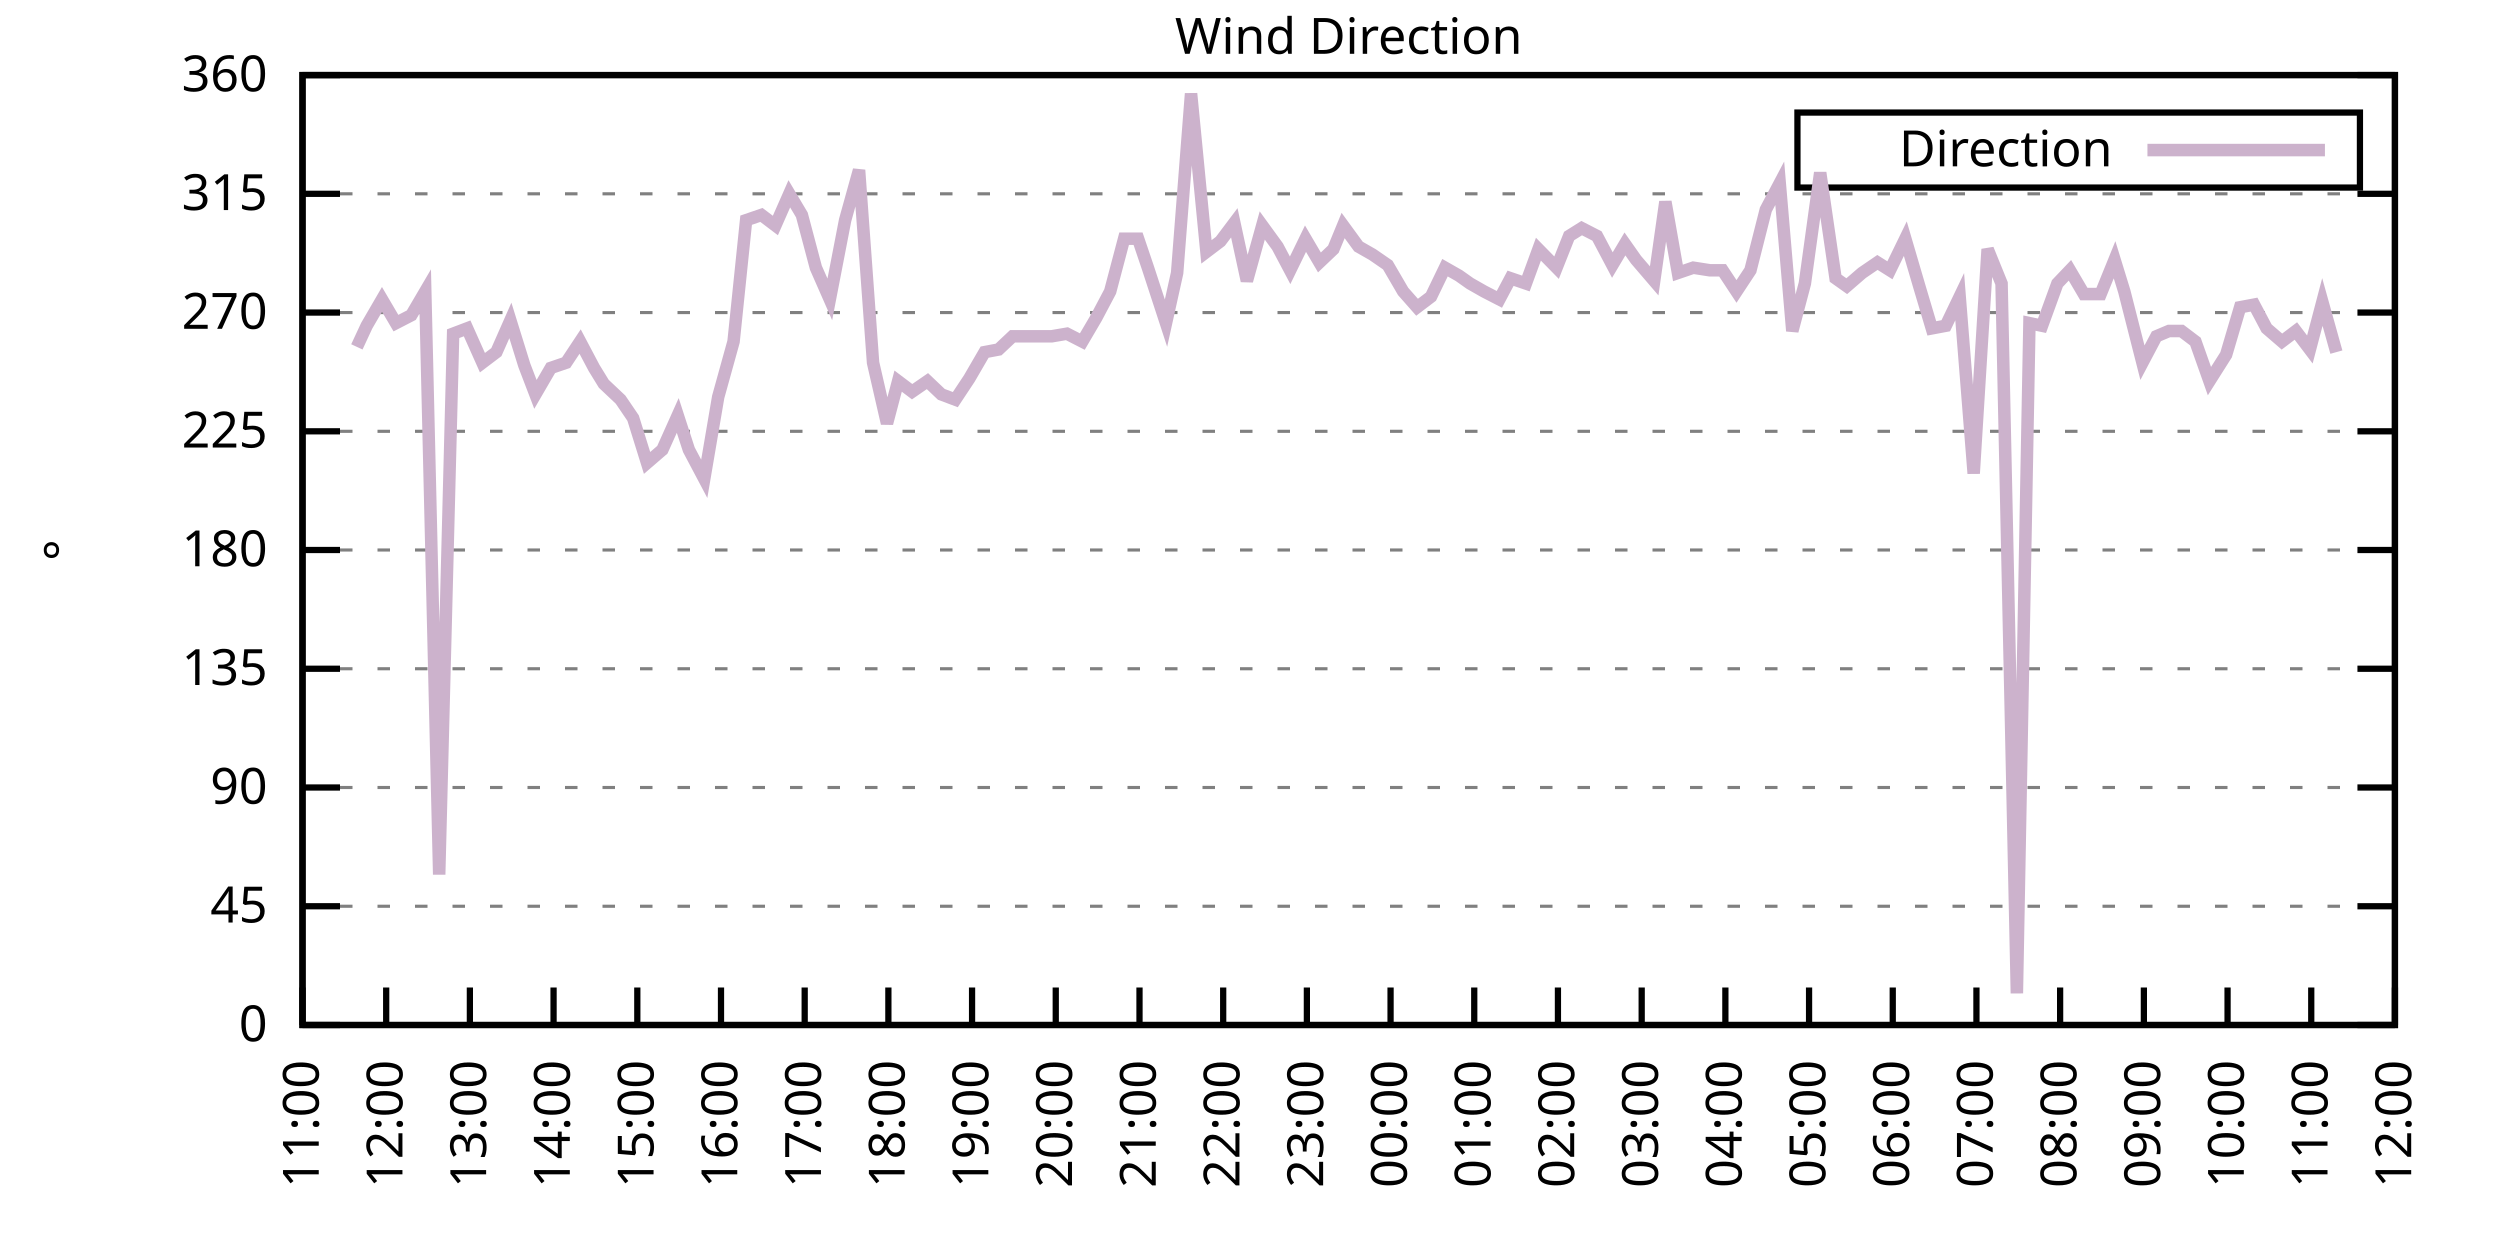
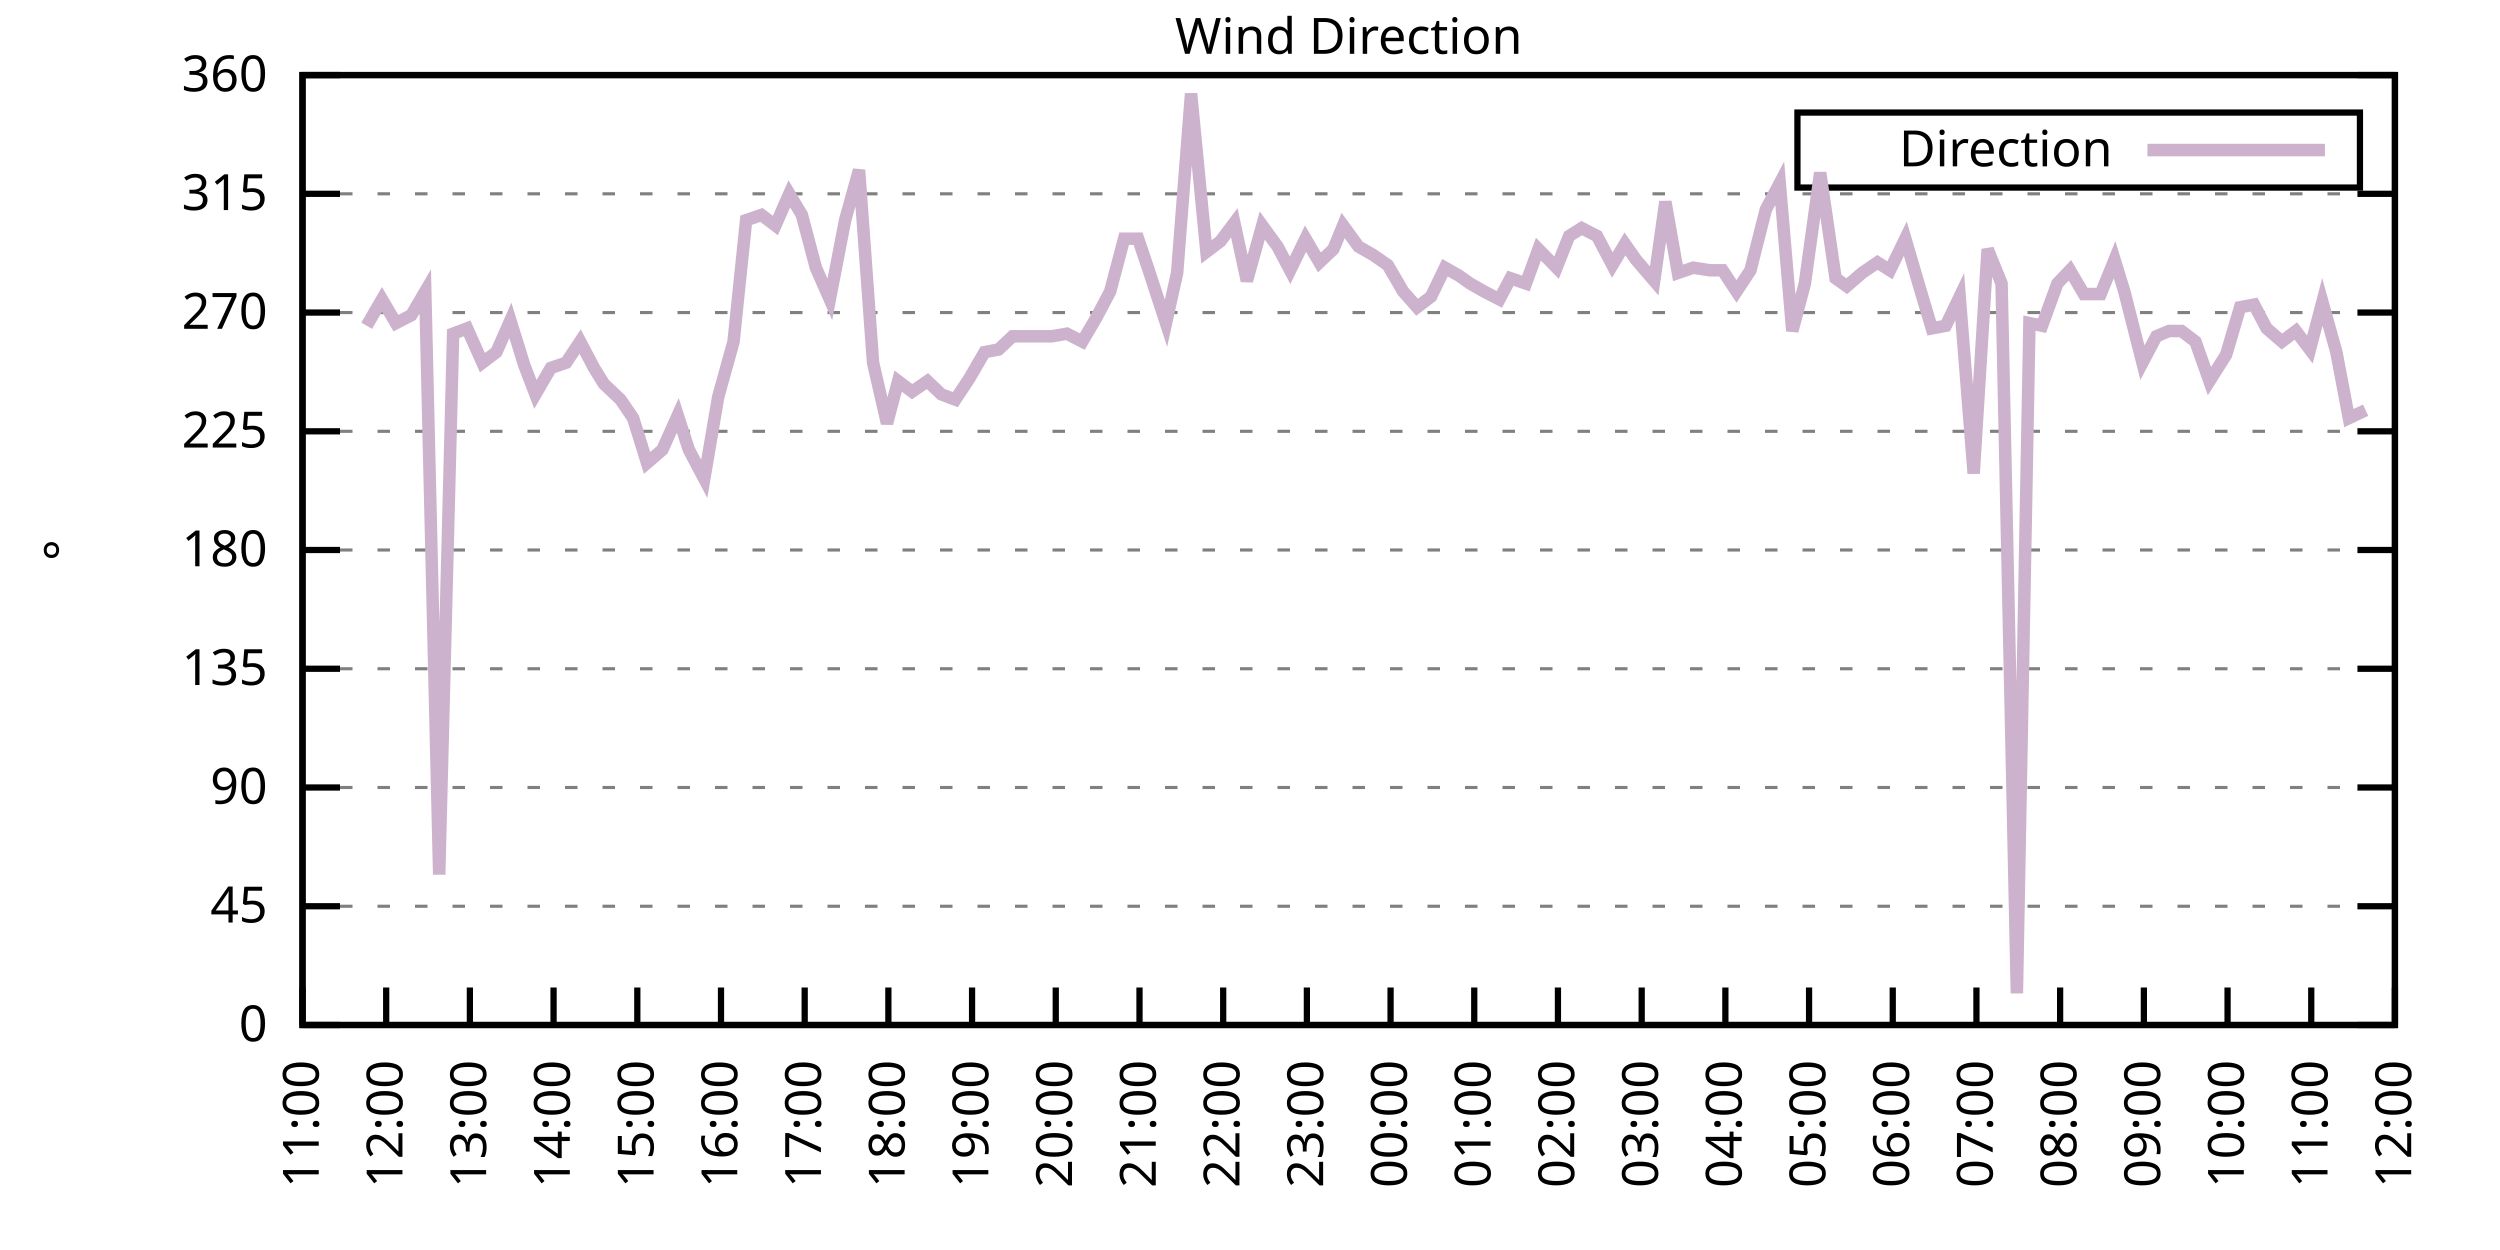
<svg xmlns="http://www.w3.org/2000/svg" xmlns:xlink="http://www.w3.org/1999/xlink" width="400" height="200" viewBox="0 0 400 200">
  <g id="gnuplot_canvas">
    <rect x="0" y="0" width="400" height="200" fill="none" />
    <defs>
      <circle id="gpDot" r="0.5" stroke-width="0.5" stroke="currentColor" />
      <path id="gpPt0" stroke-width="0.333" stroke="currentColor" d="M-1,0 h2 M0,-1 v2" />
      <path id="gpPt1" stroke-width="0.333" stroke="currentColor" d="M-1,-1 L1,1 M1,-1 L-1,1" />
      <path id="gpPt2" stroke-width="0.333" stroke="currentColor" d="M-1,0 L1,0 M0,-1 L0,1 M-1,-1 L1,1 M-1,1 L1,-1" />
      <rect id="gpPt3" stroke-width="0.333" stroke="currentColor" x="-1" y="-1" width="2" height="2" />
      <rect id="gpPt4" stroke-width="0.333" stroke="currentColor" fill="currentColor" x="-1" y="-1" width="2" height="2" />
      <circle id="gpPt5" stroke-width="0.333" stroke="currentColor" cx="0" cy="0" r="1" />
      <use xlink:href="#gpPt5" id="gpPt6" fill="currentColor" stroke="none" />
      <path id="gpPt7" stroke-width="0.333" stroke="currentColor" d="M0,-1.33 L-1.33,0.67 L1.33,0.67 z" />
      <use xlink:href="#gpPt7" id="gpPt8" fill="currentColor" stroke="none" />
      <use xlink:href="#gpPt7" id="gpPt9" stroke="currentColor" transform="rotate(180)" />
      <use xlink:href="#gpPt9" id="gpPt10" fill="currentColor" stroke="none" />
      <use xlink:href="#gpPt3" id="gpPt11" stroke="currentColor" transform="rotate(45)" />
      <use xlink:href="#gpPt11" id="gpPt12" fill="currentColor" stroke="none" />
      <path id="gpPt13" stroke-width="0.333" stroke="currentColor" d="M0,1.330 L1.265,0.411 L0.782,-1.067 L-0.782,-1.076 L-1.265,0.411 z" />
      <use xlink:href="#gpPt13" id="gpPt14" fill="currentColor" stroke="none" />
      <filter id="textbox" filterUnits="objectBoundingBox" x="0" y="0" height="1" width="1">
        <feFlood flood-color="white" flood-opacity="1" result="bgnd" />
        <feComposite in="SourceGraphic" in2="bgnd" operator="atop" />
      </filter>
      <filter id="greybox" filterUnits="objectBoundingBox" x="0" y="0" height="1" width="1">
        <feFlood flood-color="lightgrey" flood-opacity="1" result="grey" />
        <feComposite in="SourceGraphic" in2="grey" operator="atop" />
      </filter>
    </defs>
    <g fill="none" color="white" stroke="currentColor" stroke-width="1.00" stroke-linecap="butt" stroke-linejoin="miter">
</g>
    <g fill="none" color="black" stroke="currentColor" stroke-width="1.00" stroke-linecap="butt" stroke-linejoin="miter">
      <g stroke="none" shape-rendering="crispEdges">
        <polygon fill="rgb(255, 255, 255)" points="48.40,164.00 383.18,164.00 383.18,12.02 48.40,12.02 " />
      </g>
    </g>
    <g fill="none" color="black" stroke="currentColor" stroke-width="1.00" stroke-linecap="butt" stroke-linejoin="miter">
</g>
    <g fill="none" color="black" stroke="black" stroke-width="0.50" stroke-linecap="butt" stroke-linejoin="miter">
</g>
    <g fill="none" color="gray" stroke="currentColor" stroke-width="0.50" stroke-linecap="butt" stroke-linejoin="miter">
      <path stroke="gray" stroke-dasharray="2,4" class="gridline" d="M48.40,164.00 L383.19,164.00  " />
    </g>
    <g fill="none" color="gray" stroke="gray" stroke-width="1.00" stroke-linecap="butt" stroke-linejoin="miter">
</g>
    <g fill="none" color="black" stroke="currentColor" stroke-width="1.00" stroke-linecap="butt" stroke-linejoin="miter">
      <path stroke="black" d="M48.40,164.00 L54.40,164.00 M383.19,164.00 L377.19,164.00  " />
      <g transform="translate(42.80,166.60)" stroke="none" fill="black" font-family="Sans" font-size="8.00" text-anchor="end">
        <text>
          <tspan font-family="Sans"> 0</tspan>
        </text>
      </g>
    </g>
    <g fill="none" color="black" stroke="currentColor" stroke-width="1.00" stroke-linecap="butt" stroke-linejoin="miter">
</g>
    <g fill="none" color="black" stroke="black" stroke-width="0.50" stroke-linecap="butt" stroke-linejoin="miter">
</g>
    <g fill="none" color="gray" stroke="currentColor" stroke-width="0.50" stroke-linecap="butt" stroke-linejoin="miter">
      <path stroke="gray" stroke-dasharray="2,4" class="gridline" d="M48.40,145.00 L383.19,145.00  " />
    </g>
    <g fill="none" color="gray" stroke="gray" stroke-width="1.00" stroke-linecap="butt" stroke-linejoin="miter">
</g>
    <g fill="none" color="black" stroke="currentColor" stroke-width="1.00" stroke-linecap="butt" stroke-linejoin="miter">
      <path stroke="black" d="M48.40,145.00 L54.40,145.00 M383.19,145.00 L377.19,145.00  " />
      <g transform="translate(42.80,147.60)" stroke="none" fill="black" font-family="Sans" font-size="8.00" text-anchor="end">
        <text>
          <tspan font-family="Sans"> 45</tspan>
        </text>
      </g>
    </g>
    <g fill="none" color="black" stroke="currentColor" stroke-width="1.00" stroke-linecap="butt" stroke-linejoin="miter">
</g>
    <g fill="none" color="black" stroke="black" stroke-width="0.50" stroke-linecap="butt" stroke-linejoin="miter">
</g>
    <g fill="none" color="gray" stroke="currentColor" stroke-width="0.50" stroke-linecap="butt" stroke-linejoin="miter">
      <path stroke="gray" stroke-dasharray="2,4" class="gridline" d="M48.40,126.00 L383.19,126.00  " />
    </g>
    <g fill="none" color="gray" stroke="gray" stroke-width="1.00" stroke-linecap="butt" stroke-linejoin="miter">
</g>
    <g fill="none" color="black" stroke="currentColor" stroke-width="1.00" stroke-linecap="butt" stroke-linejoin="miter">
      <path stroke="black" d="M48.40,126.00 L54.40,126.00 M383.19,126.00 L377.19,126.00  " />
      <g transform="translate(42.80,128.60)" stroke="none" fill="black" font-family="Sans" font-size="8.00" text-anchor="end">
        <text>
          <tspan font-family="Sans"> 90</tspan>
        </text>
      </g>
    </g>
    <g fill="none" color="black" stroke="currentColor" stroke-width="1.00" stroke-linecap="butt" stroke-linejoin="miter">
</g>
    <g fill="none" color="black" stroke="black" stroke-width="0.50" stroke-linecap="butt" stroke-linejoin="miter">
</g>
    <g fill="none" color="gray" stroke="currentColor" stroke-width="0.50" stroke-linecap="butt" stroke-linejoin="miter">
      <path stroke="gray" stroke-dasharray="2,4" class="gridline" d="M48.40,107.00 L383.19,107.00  " />
    </g>
    <g fill="none" color="gray" stroke="gray" stroke-width="1.00" stroke-linecap="butt" stroke-linejoin="miter">
</g>
    <g fill="none" color="black" stroke="currentColor" stroke-width="1.00" stroke-linecap="butt" stroke-linejoin="miter">
      <path stroke="black" d="M48.40,107.00 L54.40,107.00 M383.19,107.00 L377.19,107.00  " />
      <g transform="translate(42.80,109.60)" stroke="none" fill="black" font-family="Sans" font-size="8.00" text-anchor="end">
        <text>
          <tspan font-family="Sans"> 135</tspan>
        </text>
      </g>
    </g>
    <g fill="none" color="black" stroke="currentColor" stroke-width="1.00" stroke-linecap="butt" stroke-linejoin="miter">
</g>
    <g fill="none" color="black" stroke="black" stroke-width="0.50" stroke-linecap="butt" stroke-linejoin="miter">
</g>
    <g fill="none" color="gray" stroke="currentColor" stroke-width="0.50" stroke-linecap="butt" stroke-linejoin="miter">
      <path stroke="gray" stroke-dasharray="2,4" class="gridline" d="M48.40,88.00 L383.19,88.00  " />
    </g>
    <g fill="none" color="gray" stroke="gray" stroke-width="1.00" stroke-linecap="butt" stroke-linejoin="miter">
</g>
    <g fill="none" color="black" stroke="currentColor" stroke-width="1.00" stroke-linecap="butt" stroke-linejoin="miter">
      <path stroke="black" d="M48.40,88.00 L54.40,88.00 M383.19,88.00 L377.19,88.00  " />
      <g transform="translate(42.80,90.60)" stroke="none" fill="black" font-family="Sans" font-size="8.00" text-anchor="end">
        <text>
          <tspan font-family="Sans"> 180</tspan>
        </text>
      </g>
    </g>
    <g fill="none" color="black" stroke="currentColor" stroke-width="1.00" stroke-linecap="butt" stroke-linejoin="miter">
</g>
    <g fill="none" color="black" stroke="black" stroke-width="0.50" stroke-linecap="butt" stroke-linejoin="miter">
</g>
    <g fill="none" color="gray" stroke="currentColor" stroke-width="0.50" stroke-linecap="butt" stroke-linejoin="miter">
      <path stroke="gray" stroke-dasharray="2,4" class="gridline" d="M48.40,69.01 L383.19,69.01  " />
    </g>
    <g fill="none" color="gray" stroke="gray" stroke-width="1.00" stroke-linecap="butt" stroke-linejoin="miter">
</g>
    <g fill="none" color="black" stroke="currentColor" stroke-width="1.00" stroke-linecap="butt" stroke-linejoin="miter">
      <path stroke="black" d="M48.40,69.01 L54.40,69.01 M383.19,69.01 L377.19,69.01  " />
      <g transform="translate(42.80,71.61)" stroke="none" fill="black" font-family="Sans" font-size="8.00" text-anchor="end">
        <text>
          <tspan font-family="Sans"> 225</tspan>
        </text>
      </g>
    </g>
    <g fill="none" color="black" stroke="currentColor" stroke-width="1.00" stroke-linecap="butt" stroke-linejoin="miter">
</g>
    <g fill="none" color="black" stroke="black" stroke-width="0.50" stroke-linecap="butt" stroke-linejoin="miter">
</g>
    <g fill="none" color="gray" stroke="currentColor" stroke-width="0.50" stroke-linecap="butt" stroke-linejoin="miter">
      <path stroke="gray" stroke-dasharray="2,4" class="gridline" d="M48.40,50.01 L383.19,50.01  " />
    </g>
    <g fill="none" color="gray" stroke="gray" stroke-width="1.00" stroke-linecap="butt" stroke-linejoin="miter">
</g>
    <g fill="none" color="black" stroke="currentColor" stroke-width="1.00" stroke-linecap="butt" stroke-linejoin="miter">
      <path stroke="black" d="M48.40,50.01 L54.40,50.01 M383.19,50.01 L377.19,50.01  " />
      <g transform="translate(42.80,52.61)" stroke="none" fill="black" font-family="Sans" font-size="8.00" text-anchor="end">
        <text>
          <tspan font-family="Sans"> 270</tspan>
        </text>
      </g>
    </g>
    <g fill="none" color="black" stroke="currentColor" stroke-width="1.00" stroke-linecap="butt" stroke-linejoin="miter">
</g>
    <g fill="none" color="black" stroke="black" stroke-width="0.50" stroke-linecap="butt" stroke-linejoin="miter">
</g>
    <g fill="none" color="gray" stroke="currentColor" stroke-width="0.50" stroke-linecap="butt" stroke-linejoin="miter">
      <path stroke="gray" stroke-dasharray="2,4" class="gridline" d="M48.40,31.01 L383.19,31.01  " />
    </g>
    <g fill="none" color="gray" stroke="gray" stroke-width="1.00" stroke-linecap="butt" stroke-linejoin="miter">
</g>
    <g fill="none" color="black" stroke="currentColor" stroke-width="1.00" stroke-linecap="butt" stroke-linejoin="miter">
      <path stroke="black" d="M48.40,31.01 L54.40,31.01 M383.19,31.01 L377.19,31.01  " />
      <g transform="translate(42.80,33.61)" stroke="none" fill="black" font-family="Sans" font-size="8.00" text-anchor="end">
        <text>
          <tspan font-family="Sans"> 315</tspan>
        </text>
      </g>
    </g>
    <g fill="none" color="black" stroke="currentColor" stroke-width="1.00" stroke-linecap="butt" stroke-linejoin="miter">
</g>
    <g fill="none" color="black" stroke="black" stroke-width="0.50" stroke-linecap="butt" stroke-linejoin="miter">
</g>
    <g fill="none" color="gray" stroke="currentColor" stroke-width="0.50" stroke-linecap="butt" stroke-linejoin="miter">
      <path stroke="gray" stroke-dasharray="2,4" class="gridline" d="M48.40,12.01 L383.19,12.01  " />
    </g>
    <g fill="none" color="gray" stroke="gray" stroke-width="1.00" stroke-linecap="butt" stroke-linejoin="miter">
</g>
    <g fill="none" color="black" stroke="currentColor" stroke-width="1.00" stroke-linecap="butt" stroke-linejoin="miter">
      <path stroke="black" d="M48.40,12.01 L54.40,12.01 M383.19,12.01 L377.19,12.01  " />
      <g transform="translate(42.80,14.61)" stroke="none" fill="black" font-family="Sans" font-size="8.00" text-anchor="end">
        <text>
          <tspan font-family="Sans"> 360</tspan>
        </text>
      </g>
    </g>
    <g fill="none" color="black" stroke="currentColor" stroke-width="1.00" stroke-linecap="butt" stroke-linejoin="miter">
      <path stroke="black" d="M48.40,164.00 L48.40,158.00  " />
      <g transform="translate(51.00,169.60) rotate(270.00)" stroke="none" fill="black" font-family="Sans" font-size="8.00" text-anchor="end">
        <text>
          <tspan font-family="Sans">11:00</tspan>
        </text>
      </g>
    </g>
    <g fill="none" color="black" stroke="currentColor" stroke-width="1.00" stroke-linecap="butt" stroke-linejoin="miter">
      <path stroke="black" d="M61.79,164.00 L61.79,158.00  " />
      <g transform="translate(64.39,169.60) rotate(270.00)" stroke="none" fill="black" font-family="Sans" font-size="8.00" text-anchor="end">
        <text>
          <tspan font-family="Sans">12:00</tspan>
        </text>
      </g>
    </g>
    <g fill="none" color="black" stroke="currentColor" stroke-width="1.00" stroke-linecap="butt" stroke-linejoin="miter">
      <path stroke="black" d="M75.18,164.00 L75.18,158.00  " />
      <g transform="translate(77.78,169.60) rotate(270.00)" stroke="none" fill="black" font-family="Sans" font-size="8.00" text-anchor="end">
        <text>
          <tspan font-family="Sans">13:00</tspan>
        </text>
      </g>
    </g>
    <g fill="none" color="black" stroke="currentColor" stroke-width="1.00" stroke-linecap="butt" stroke-linejoin="miter">
      <path stroke="black" d="M88.57,164.00 L88.57,158.00  " />
      <g transform="translate(91.17,169.60) rotate(270.00)" stroke="none" fill="black" font-family="Sans" font-size="8.00" text-anchor="end">
        <text>
          <tspan font-family="Sans">14:00</tspan>
        </text>
      </g>
    </g>
    <g fill="none" color="black" stroke="currentColor" stroke-width="1.00" stroke-linecap="butt" stroke-linejoin="miter">
      <path stroke="black" d="M101.97,164.00 L101.97,158.00  " />
      <g transform="translate(104.57,169.60) rotate(270.00)" stroke="none" fill="black" font-family="Sans" font-size="8.00" text-anchor="end">
        <text>
          <tspan font-family="Sans">15:00</tspan>
        </text>
      </g>
    </g>
    <g fill="none" color="black" stroke="currentColor" stroke-width="1.00" stroke-linecap="butt" stroke-linejoin="miter">
      <path stroke="black" d="M115.36,164.00 L115.36,158.00  " />
      <g transform="translate(117.96,169.60) rotate(270.00)" stroke="none" fill="black" font-family="Sans" font-size="8.00" text-anchor="end">
        <text>
          <tspan font-family="Sans">16:00</tspan>
        </text>
      </g>
    </g>
    <g fill="none" color="black" stroke="currentColor" stroke-width="1.00" stroke-linecap="butt" stroke-linejoin="miter">
      <path stroke="black" d="M128.75,164.00 L128.75,158.00  " />
      <g transform="translate(131.35,169.60) rotate(270.00)" stroke="none" fill="black" font-family="Sans" font-size="8.00" text-anchor="end">
        <text>
          <tspan font-family="Sans">17:00</tspan>
        </text>
      </g>
    </g>
    <g fill="none" color="black" stroke="currentColor" stroke-width="1.00" stroke-linecap="butt" stroke-linejoin="miter">
      <path stroke="black" d="M142.14,164.00 L142.14,158.00  " />
      <g transform="translate(144.74,169.60) rotate(270.00)" stroke="none" fill="black" font-family="Sans" font-size="8.00" text-anchor="end">
        <text>
          <tspan font-family="Sans">18:00</tspan>
        </text>
      </g>
    </g>
    <g fill="none" color="black" stroke="currentColor" stroke-width="1.00" stroke-linecap="butt" stroke-linejoin="miter">
      <path stroke="black" d="M155.53,164.00 L155.53,158.00  " />
      <g transform="translate(158.13,169.60) rotate(270.00)" stroke="none" fill="black" font-family="Sans" font-size="8.00" text-anchor="end">
        <text>
          <tspan font-family="Sans">19:00</tspan>
        </text>
      </g>
    </g>
    <g fill="none" color="black" stroke="currentColor" stroke-width="1.00" stroke-linecap="butt" stroke-linejoin="miter">
      <path stroke="black" d="M168.92,164.00 L168.92,158.00  " />
      <g transform="translate(171.52,169.60) rotate(270.00)" stroke="none" fill="black" font-family="Sans" font-size="8.00" text-anchor="end">
        <text>
          <tspan font-family="Sans">20:00</tspan>
        </text>
      </g>
    </g>
    <g fill="none" color="black" stroke="currentColor" stroke-width="1.00" stroke-linecap="butt" stroke-linejoin="miter">
      <path stroke="black" d="M182.32,164.00 L182.32,158.00  " />
      <g transform="translate(184.92,169.60) rotate(270.00)" stroke="none" fill="black" font-family="Sans" font-size="8.00" text-anchor="end">
        <text>
          <tspan font-family="Sans">21:00</tspan>
        </text>
      </g>
    </g>
    <g fill="none" color="black" stroke="currentColor" stroke-width="1.00" stroke-linecap="butt" stroke-linejoin="miter">
      <path stroke="black" d="M195.71,164.00 L195.71,158.00  " />
      <g transform="translate(198.31,169.60) rotate(270.00)" stroke="none" fill="black" font-family="Sans" font-size="8.00" text-anchor="end">
        <text>
          <tspan font-family="Sans">22:00</tspan>
        </text>
      </g>
    </g>
    <g fill="none" color="black" stroke="currentColor" stroke-width="1.00" stroke-linecap="butt" stroke-linejoin="miter">
      <path stroke="black" d="M209.10,164.00 L209.10,158.00  " />
      <g transform="translate(211.70,169.60) rotate(270.00)" stroke="none" fill="black" font-family="Sans" font-size="8.00" text-anchor="end">
        <text>
          <tspan font-family="Sans">23:00</tspan>
        </text>
      </g>
    </g>
    <g fill="none" color="black" stroke="currentColor" stroke-width="1.00" stroke-linecap="butt" stroke-linejoin="miter">
      <path stroke="black" d="M222.49,164.00 L222.49,158.00  " />
      <g transform="translate(225.09,169.60) rotate(270.00)" stroke="none" fill="black" font-family="Sans" font-size="8.00" text-anchor="end">
        <text>
          <tspan font-family="Sans">00:00</tspan>
        </text>
      </g>
    </g>
    <g fill="none" color="black" stroke="currentColor" stroke-width="1.00" stroke-linecap="butt" stroke-linejoin="miter">
      <path stroke="black" d="M235.88,164.00 L235.88,158.00  " />
      <g transform="translate(238.48,169.60) rotate(270.00)" stroke="none" fill="black" font-family="Sans" font-size="8.00" text-anchor="end">
        <text>
          <tspan font-family="Sans">01:00</tspan>
        </text>
      </g>
    </g>
    <g fill="none" color="black" stroke="currentColor" stroke-width="1.00" stroke-linecap="butt" stroke-linejoin="miter">
      <path stroke="black" d="M249.27,164.00 L249.27,158.00  " />
      <g transform="translate(251.87,169.60) rotate(270.00)" stroke="none" fill="black" font-family="Sans" font-size="8.00" text-anchor="end">
        <text>
          <tspan font-family="Sans">02:00</tspan>
        </text>
      </g>
    </g>
    <g fill="none" color="black" stroke="currentColor" stroke-width="1.00" stroke-linecap="butt" stroke-linejoin="miter">
      <path stroke="black" d="M262.67,164.00 L262.67,158.00  " />
      <g transform="translate(265.27,169.60) rotate(270.00)" stroke="none" fill="black" font-family="Sans" font-size="8.00" text-anchor="end">
        <text>
          <tspan font-family="Sans">03:00</tspan>
        </text>
      </g>
    </g>
    <g fill="none" color="black" stroke="currentColor" stroke-width="1.00" stroke-linecap="butt" stroke-linejoin="miter">
      <path stroke="black" d="M276.06,164.00 L276.06,158.00  " />
      <g transform="translate(278.66,169.60) rotate(270.00)" stroke="none" fill="black" font-family="Sans" font-size="8.00" text-anchor="end">
        <text>
          <tspan font-family="Sans">04:00</tspan>
        </text>
      </g>
    </g>
    <g fill="none" color="black" stroke="currentColor" stroke-width="1.00" stroke-linecap="butt" stroke-linejoin="miter">
      <path stroke="black" d="M289.45,164.00 L289.45,158.00  " />
      <g transform="translate(292.05,169.60) rotate(270.00)" stroke="none" fill="black" font-family="Sans" font-size="8.00" text-anchor="end">
        <text>
          <tspan font-family="Sans">05:00</tspan>
        </text>
      </g>
    </g>
    <g fill="none" color="black" stroke="currentColor" stroke-width="1.00" stroke-linecap="butt" stroke-linejoin="miter">
      <path stroke="black" d="M302.84,164.00 L302.84,158.00  " />
      <g transform="translate(305.44,169.60) rotate(270.00)" stroke="none" fill="black" font-family="Sans" font-size="8.00" text-anchor="end">
        <text>
          <tspan font-family="Sans">06:00</tspan>
        </text>
      </g>
    </g>
    <g fill="none" color="black" stroke="currentColor" stroke-width="1.00" stroke-linecap="butt" stroke-linejoin="miter">
      <path stroke="black" d="M316.23,164.00 L316.23,158.00  " />
      <g transform="translate(318.83,169.60) rotate(270.00)" stroke="none" fill="black" font-family="Sans" font-size="8.00" text-anchor="end">
        <text>
          <tspan font-family="Sans">07:00</tspan>
        </text>
      </g>
    </g>
    <g fill="none" color="black" stroke="currentColor" stroke-width="1.00" stroke-linecap="butt" stroke-linejoin="miter">
      <path stroke="black" d="M329.62,164.00 L329.62,158.00  " />
      <g transform="translate(332.22,169.60) rotate(270.00)" stroke="none" fill="black" font-family="Sans" font-size="8.00" text-anchor="end">
        <text>
          <tspan font-family="Sans">08:00</tspan>
        </text>
      </g>
    </g>
    <g fill="none" color="black" stroke="currentColor" stroke-width="1.00" stroke-linecap="butt" stroke-linejoin="miter">
      <path stroke="black" d="M343.02,164.00 L343.02,158.00  " />
      <g transform="translate(345.62,169.60) rotate(270.00)" stroke="none" fill="black" font-family="Sans" font-size="8.00" text-anchor="end">
        <text>
          <tspan font-family="Sans">09:00</tspan>
        </text>
      </g>
    </g>
    <g fill="none" color="black" stroke="currentColor" stroke-width="1.00" stroke-linecap="butt" stroke-linejoin="miter">
      <path stroke="black" d="M356.41,164.00 L356.41,158.00  " />
      <g transform="translate(359.01,169.60) rotate(270.00)" stroke="none" fill="black" font-family="Sans" font-size="8.00" text-anchor="end">
        <text>
          <tspan font-family="Sans">10:00</tspan>
        </text>
      </g>
    </g>
    <g fill="none" color="black" stroke="currentColor" stroke-width="1.00" stroke-linecap="butt" stroke-linejoin="miter">
      <path stroke="black" d="M369.80,164.00 L369.80,158.00  " />
      <g transform="translate(372.40,169.60) rotate(270.00)" stroke="none" fill="black" font-family="Sans" font-size="8.00" text-anchor="end">
        <text>
          <tspan font-family="Sans">11:00</tspan>
        </text>
      </g>
    </g>
    <g fill="none" color="black" stroke="currentColor" stroke-width="1.00" stroke-linecap="butt" stroke-linejoin="miter">
      <path stroke="black" d="M383.19,164.00 L383.19,158.00  " />
      <g transform="translate(385.79,169.60) rotate(270.00)" stroke="none" fill="black" font-family="Sans" font-size="8.00" text-anchor="end">
        <text>
          <tspan font-family="Sans">12:00</tspan>
        </text>
      </g>
    </g>
    <g fill="none" color="black" stroke="currentColor" stroke-width="1.00" stroke-linecap="butt" stroke-linejoin="miter">
</g>
    <g fill="none" color="black" stroke="currentColor" stroke-width="1.00" stroke-linecap="butt" stroke-linejoin="miter">
      <path stroke="black" d="M48.40,12.01 L48.40,164.00 L383.19,164.00 L383.19,12.01 L48.40,12.01 Z  " />
    </g>
    <g fill="none" color="black" stroke="currentColor" stroke-width="1.00" stroke-linecap="butt" stroke-linejoin="miter">
</g>
    <g fill="none" color="black" stroke="currentColor" stroke-width="1.00" stroke-linecap="butt" stroke-linejoin="miter">
      <path stroke="black" d="M287.59,30.01 L287.59,18.01 L377.59,18.01 L377.59,30.01 L287.59,30.01 Z  " />
    </g>
    <g id="Wind_direction_plot_1">
      <g fill="none" color="white" stroke="black" stroke-width="2.00" stroke-linecap="butt" stroke-linejoin="miter">
</g>
      <g fill="none" color="black" stroke="currentColor" stroke-width="2.00" stroke-linecap="butt" stroke-linejoin="miter">
        <g transform="translate(337.99,26.61)" stroke="none" fill="black" font-family="Sans" font-size="8.00" text-anchor="end">
          <text>
            <tspan font-family="Sans">Direction</tspan>
          </text>
        </g>
      </g>
      <g fill="none" color="black" stroke="currentColor" stroke-width="2.00" stroke-linecap="butt" stroke-linejoin="miter">
-         <path stroke="rgb(204, 178, 204)" d="M343.59,24.01 L371.99,24.01 M57.10,55.50 L58.67,52.12 L61.12,47.90 L63.35,51.70 L65.81,50.43 L68.04,46.63   L70.27,139.93 L72.50,53.39 L74.74,52.54 L77.19,58.03 L79.42,56.34 L81.66,51.27 L83.89,58.45 L85.67,63.10   L88.13,58.87 L90.58,58.03 L92.82,54.65 L95.05,58.87 L96.61,61.41 L99.29,63.94 L101.30,66.90 L103.53,74.07   L105.98,71.96 L108.44,66.47 L110.22,71.96 L112.68,76.61 L114.91,63.52 L117.37,54.65 L119.38,35.23 L121.83,34.39   L124.06,36.08 L126.29,31.01 L128.30,34.39 L130.54,42.83 L132.77,47.90 L135.22,35.23 L137.45,27.21 L139.69,58.03   L141.92,67.74 L143.70,60.98 L145.94,62.67 L148.39,60.98 L150.62,63.10 L152.85,63.94 L155.09,60.56 L157.54,56.34   L159.77,55.92 L162.01,53.81 L164.24,53.81 L166.02,53.81 L168.25,53.81 L170.71,53.39 L173.17,54.65 L175.40,50.85   L177.63,46.63 L179.86,38.19 L182.09,38.19 L183.66,42.83 L186.56,51.70 L188.34,43.67 L190.57,14.97 L193.03,40.30   L195.26,38.61 L197.49,35.65 L199.50,44.94 L201.96,36.08 L204.41,39.45 L206.42,43.25 L208.88,38.19 L211.11,41.99   L213.34,39.87 L214.90,36.08 L217.36,39.45 L219.59,40.72 L222.04,42.41 L224.50,46.63 L226.73,49.16 L228.96,47.47   L231.20,42.83 L233.43,44.10 L235.21,45.36 L237.44,46.63 L239.90,47.90 L241.69,44.52 L244.14,45.36 L246.15,39.87   L249.05,42.83 L251.06,37.76 L253.07,36.50 L255.52,37.76 L257.98,42.41 L259.99,39.03 L261.77,41.56 L264.67,44.94   L266.46,32.28 L268.47,43.67 L270.92,42.83 L273.60,43.25 L275.61,43.25 L277.84,46.63 L280.07,43.25 L282.53,33.54   L284.76,29.32 L286.77,52.96 L288.78,45.36 L291.23,27.63 L293.69,44.52 L295.48,45.79 L297.93,43.67 L300.39,41.99   L302.39,43.25 L304.85,38.19 L307.08,45.79 L309.09,52.54 L311.32,52.12 L313.55,47.47 L315.79,75.76 L318.02,39.87   L320.25,45.36 L322.70,158.93 L324.71,51.70 L326.72,52.12 L329.18,45.36 L331.19,43.25 L333.42,47.05 L336.10,47.05   L338.33,41.56 L339.89,46.63 L342.79,58.03 L345.02,53.81 L347.03,52.96 L349.04,52.96 L351.27,54.65 L353.51,60.98   L356.18,56.76 L358.42,49.16 L360.65,48.74 L362.66,52.54 L365.11,54.65 L367.34,52.96 L369.58,55.92 L371.58,48.32   L373.82,56.34  " />
+         <path stroke="rgb(204, 178, 204)" d="M343.59,24.01 L371.99,24.01 M58.67,52.12 L61.12,47.90 L63.35,51.70 L65.81,50.43 L68.04,46.63 L70.27,139.93   L72.50,53.39 L74.74,52.54 L77.19,58.03 L79.42,56.34 L81.66,51.27 L83.89,58.45 L85.67,63.10 L88.13,58.87   L90.58,58.03 L92.82,54.65 L95.05,58.87 L96.61,61.41 L99.29,63.94 L101.30,66.90 L103.53,74.07 L105.98,71.96   L108.44,66.47 L110.22,71.96 L112.68,76.61 L114.91,63.52 L117.37,54.65 L119.38,35.23 L121.83,34.39 L124.06,36.08   L126.29,31.01 L128.30,34.39 L130.54,42.83 L132.77,47.90 L135.22,35.23 L137.45,27.21 L139.69,58.03 L141.92,67.74   L143.70,60.98 L145.94,62.67 L148.39,60.98 L150.62,63.10 L152.85,63.94 L155.09,60.56 L157.54,56.34 L159.77,55.92   L162.01,53.81 L164.24,53.81 L166.02,53.81 L168.25,53.81 L170.71,53.39 L173.17,54.65 L175.40,50.85 L177.63,46.63   L179.86,38.19 L182.09,38.19 L183.66,42.83 L186.56,51.70 L188.34,43.67 L190.57,14.97 L193.03,40.30 L195.26,38.61   L197.49,35.65 L199.50,44.94 L201.96,36.08 L204.41,39.45 L206.42,43.25 L208.88,38.19 L211.11,41.99 L213.34,39.87   L214.90,36.08 L217.36,39.45 L219.59,40.72 L222.04,42.41 L224.50,46.63 L226.73,49.16 L228.96,47.47 L231.20,42.83   L233.43,44.10 L235.21,45.36 L237.44,46.63 L239.90,47.90 L241.69,44.52 L244.14,45.36 L246.15,39.87 L249.05,42.83   L251.06,37.76 L253.07,36.50 L255.52,37.76 L257.98,42.41 L259.99,39.03 L261.77,41.56 L264.67,44.94 L266.46,32.28   L268.47,43.67 L270.92,42.83 L273.60,43.25 L275.61,43.25 L277.84,46.63 L280.07,43.25 L282.53,33.54 L284.76,29.32   L286.77,52.96 L288.78,45.36 L291.23,27.63 L293.69,44.52 L295.48,45.79 L297.93,43.67 L300.39,41.99 L302.39,43.25   L304.85,38.19 L307.08,45.79 L309.09,52.54 L311.32,52.12 L313.55,47.47 L315.79,75.76 L318.02,39.87 L320.25,45.36   L322.70,158.93 L324.71,51.70 L326.72,52.12 L329.18,45.36 L331.19,43.25 L333.42,47.05 L336.10,47.05 L338.33,41.56   L339.89,46.63 L342.79,58.03 L345.02,53.81 L347.03,52.96 L349.04,52.96 L351.27,54.65 L353.51,60.98 L356.18,56.76   L358.42,49.16 L360.65,48.74 L362.66,52.54 L365.11,54.65 L367.34,52.96 L369.58,55.92 L371.58,48.32 L373.82,56.34   L375.82,66.90 L378.50,65.63  " />
      </g>
    </g>
    <g fill="none" color="black" stroke="currentColor" stroke-width="2.00" stroke-linecap="butt" stroke-linejoin="miter">
</g>
    <g fill="none" color="black" stroke="black" stroke-width="1.00" stroke-linecap="butt" stroke-linejoin="miter">
</g>
    <g fill="none" color="black" stroke="currentColor" stroke-width="1.00" stroke-linecap="butt" stroke-linejoin="miter">
      <path stroke="black" d="M48.40,12.01 L48.40,164.00 L383.19,164.00 L383.19,12.01 L48.40,12.01 Z  " />
      <g transform="translate(12.80,88.01) rotate(270.00)" stroke="none" fill="black" font-family="Sans" font-size="8.00" text-anchor="middle">
        <text>
          <tspan font-family="Sans">°</tspan>
        </text>
      </g>
    </g>
    <g fill="none" color="black" stroke="currentColor" stroke-width="1.00" stroke-linecap="butt" stroke-linejoin="miter">
</g>
    <g fill="none" color="black" stroke="currentColor" stroke-width="1.00" stroke-linecap="butt" stroke-linejoin="miter">
      <g transform="translate(215.79,8.61)" stroke="none" fill="black" font-family="Sans" font-size="8.00" text-anchor="middle">
        <text>
          <tspan font-family="Sans">Wind Direction</tspan>
        </text>
      </g>
    </g>
    <g fill="none" color="black" stroke="currentColor" stroke-width="1.00" stroke-linecap="butt" stroke-linejoin="miter">
</g>
  </g>
</svg>
